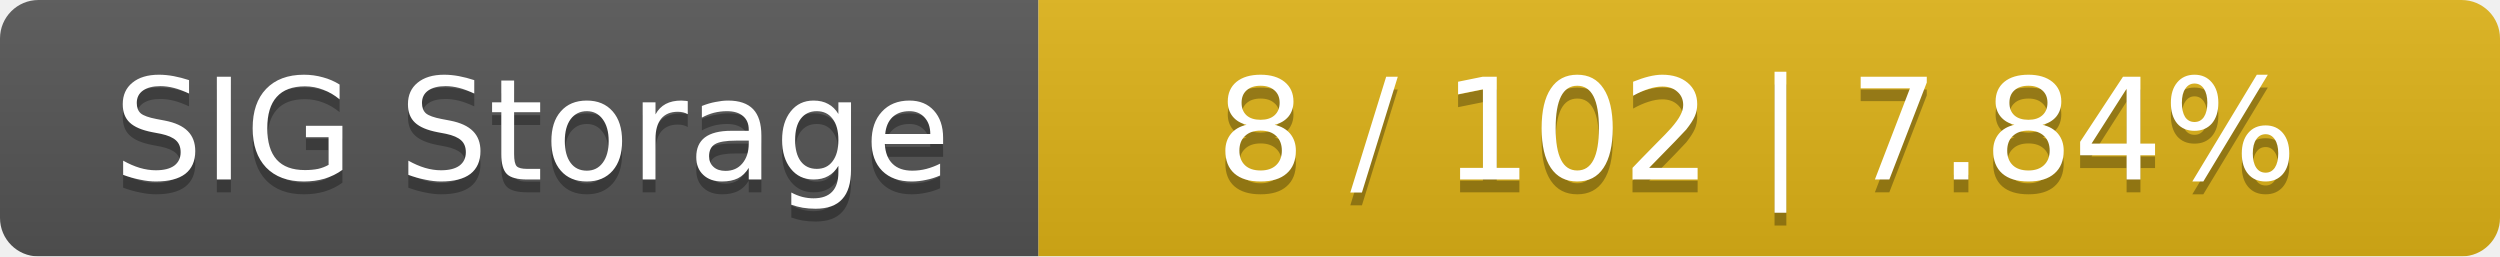
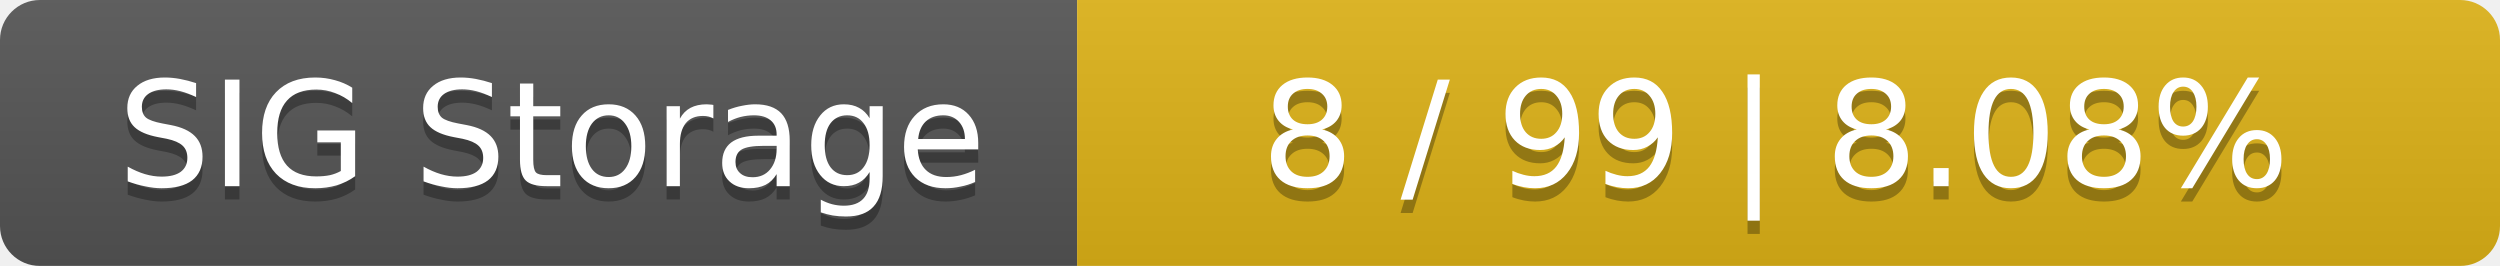
- <svg xmlns="http://www.w3.org/2000/svg" width="195" height="20">
+ <svg xmlns="http://www.w3.org/2000/svg" width="188" height="20">
  <linearGradient id="smooth" x2="0" y2="100%">
    <stop offset="0" stop-color="#bbb" stop-opacity=".1" />
    <stop offset="1" stop-opacity=".1" />
  </linearGradient>
  <mask id="round">
-     <rect width="195" height="20" rx="3" fill="#fff" />
+     <rect width="188" height="20" rx="3" fill="#fff" />
  </mask>
  <g mask="url(#round)">
    <rect width="81" height="20" fill="#555" />
-     <rect x="81" width="114" height="20" fill="#dfb317" />
-     <rect width="195" height="20" fill="url(#smooth)" />
+     <rect x="81" width="107" height="20" fill="#dfb317" />
+     <rect width="188" height="20" fill="url(#smooth)" />
  </g>
  <g fill="#fff" text-anchor="middle" font-family="DejaVu Sans,Verdana,Geneva,sans-serif" font-size="11">
    <text x="41.5" y="15" fill="#010101" fill-opacity=".3">SIG Storage</text>
    <text x="41.5" y="14">SIG Storage</text>
-     <text x="137" y="15" fill="#010101" fill-opacity=".3">8 / 102    |    7.84%</text>
-     <text x="137" y="14">8 / 102    |    7.84%</text>
+     <text x="133.5" y="15" fill="#010101" fill-opacity=".3">8 / 99    |    8.08%</text>
+     <text x="133.5" y="14">8 / 99    |    8.08%</text>
  </g>
</svg>
